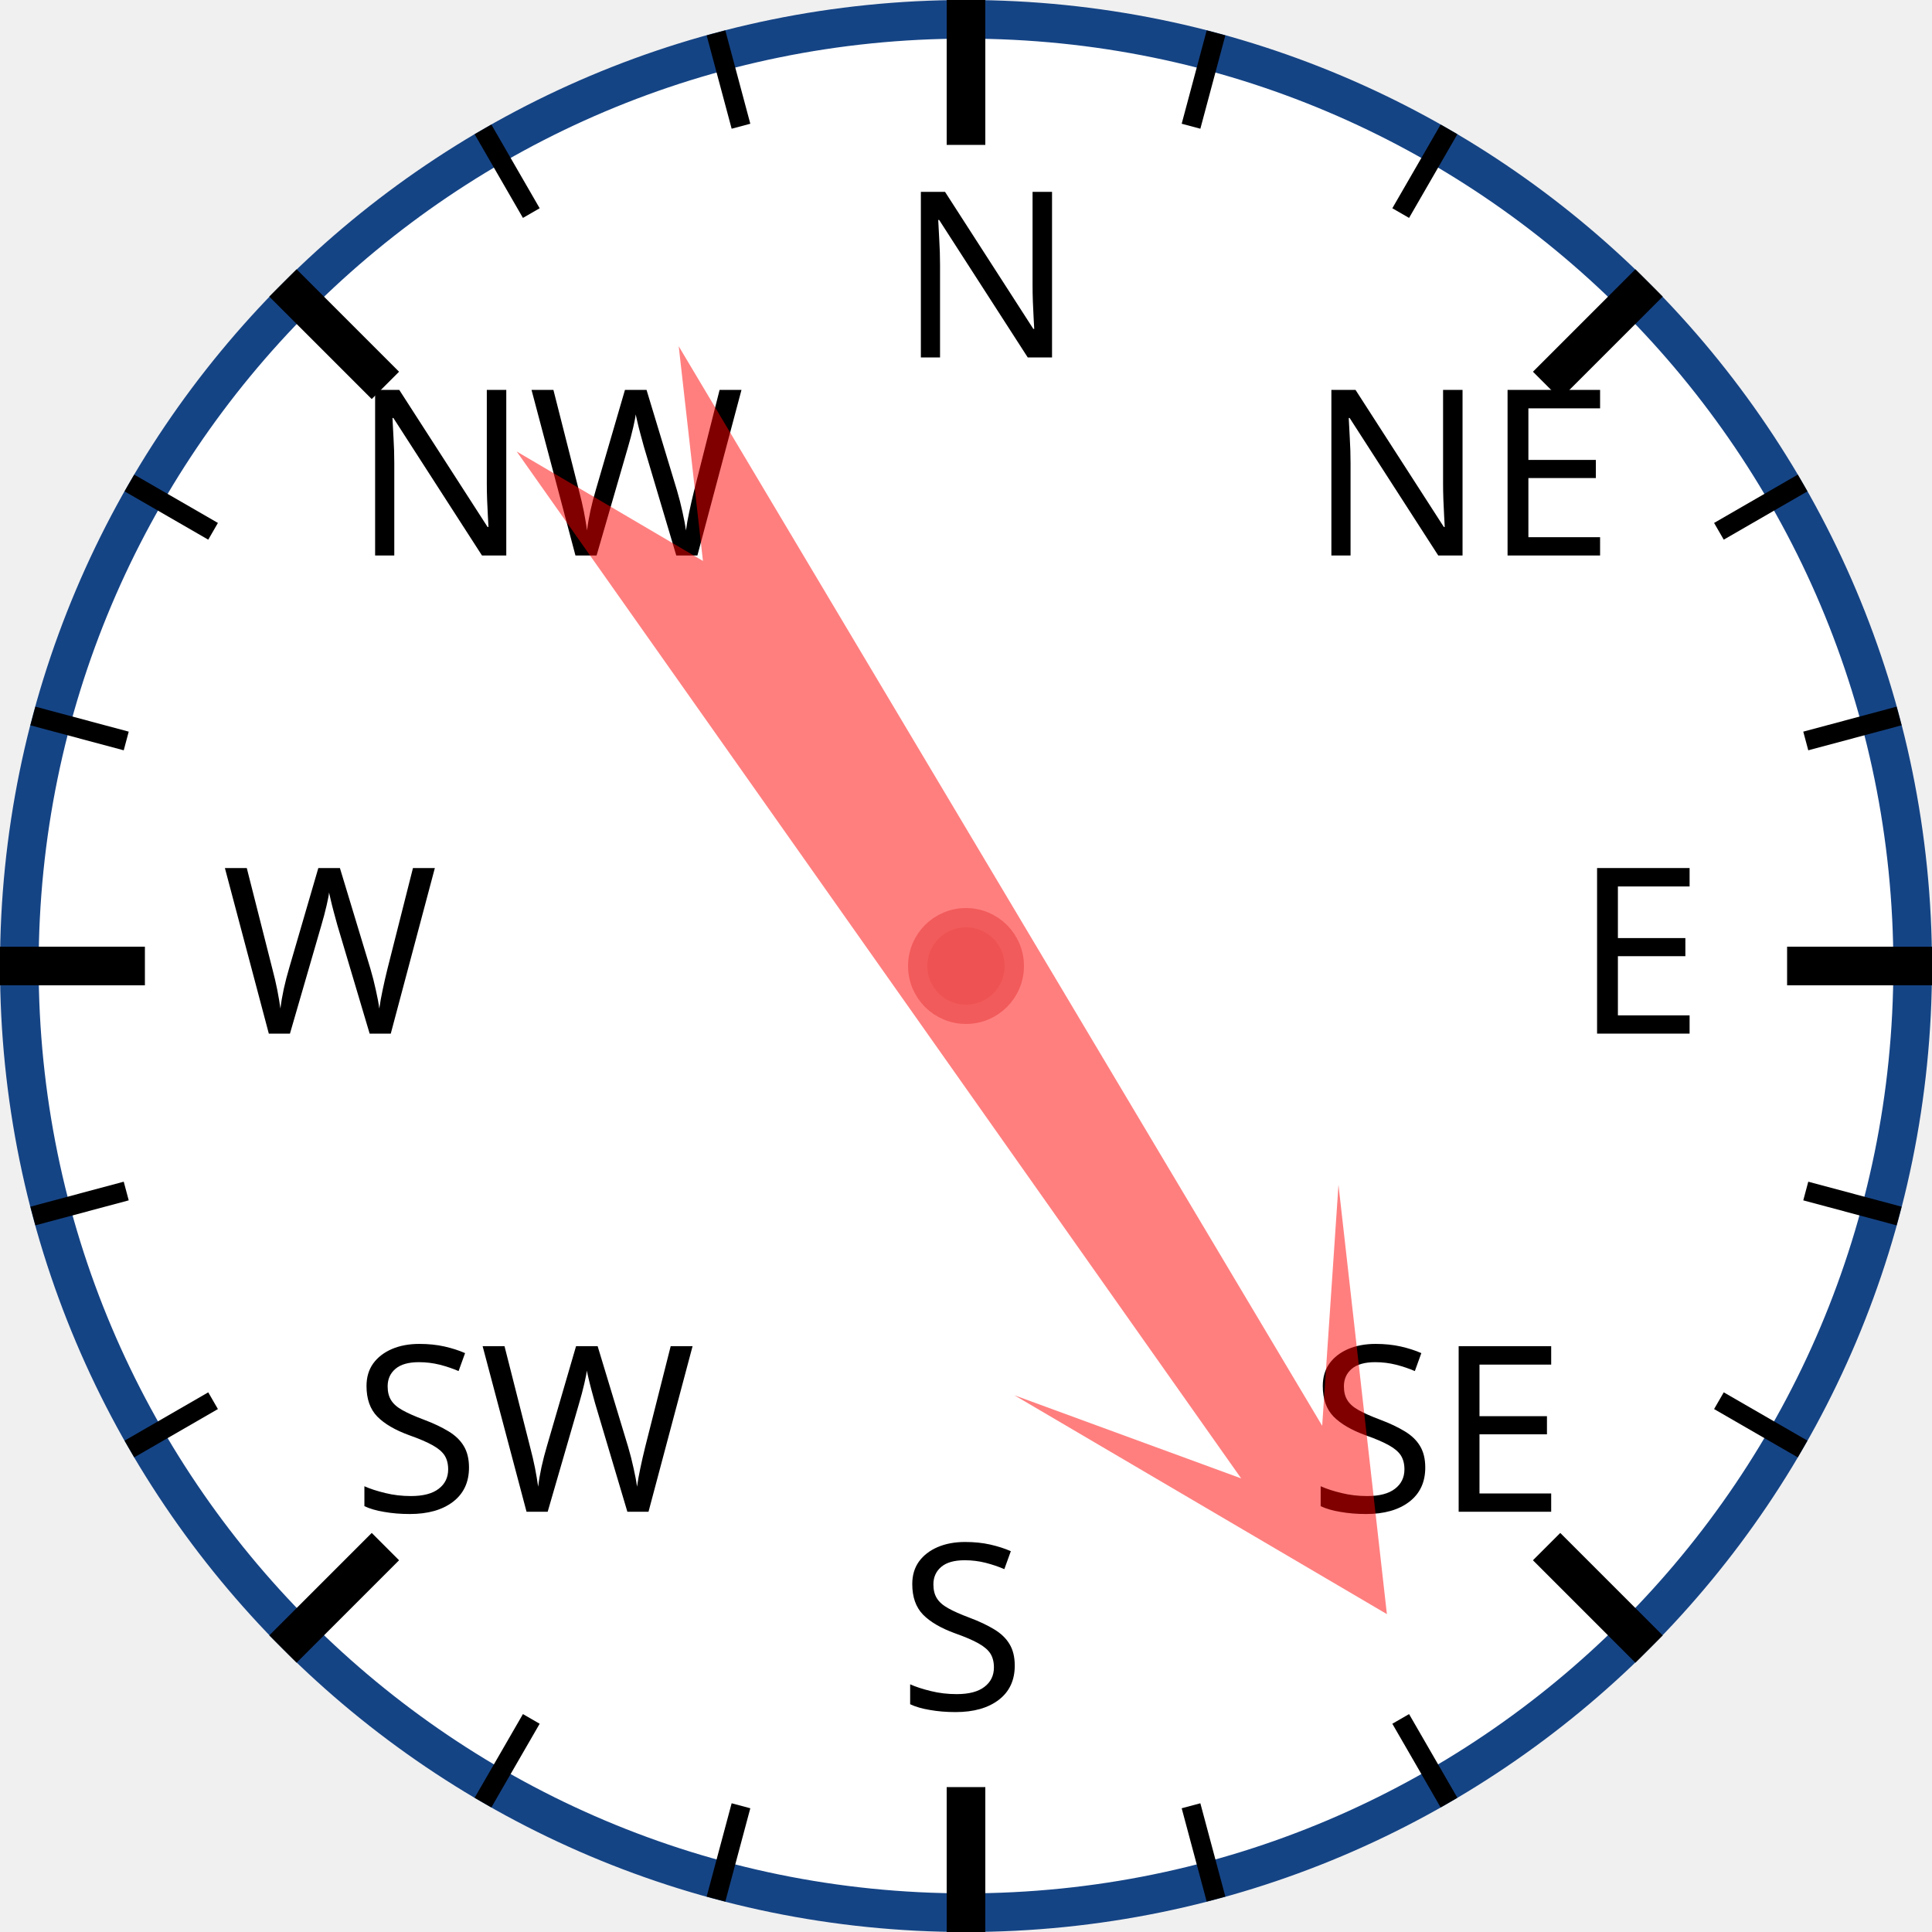
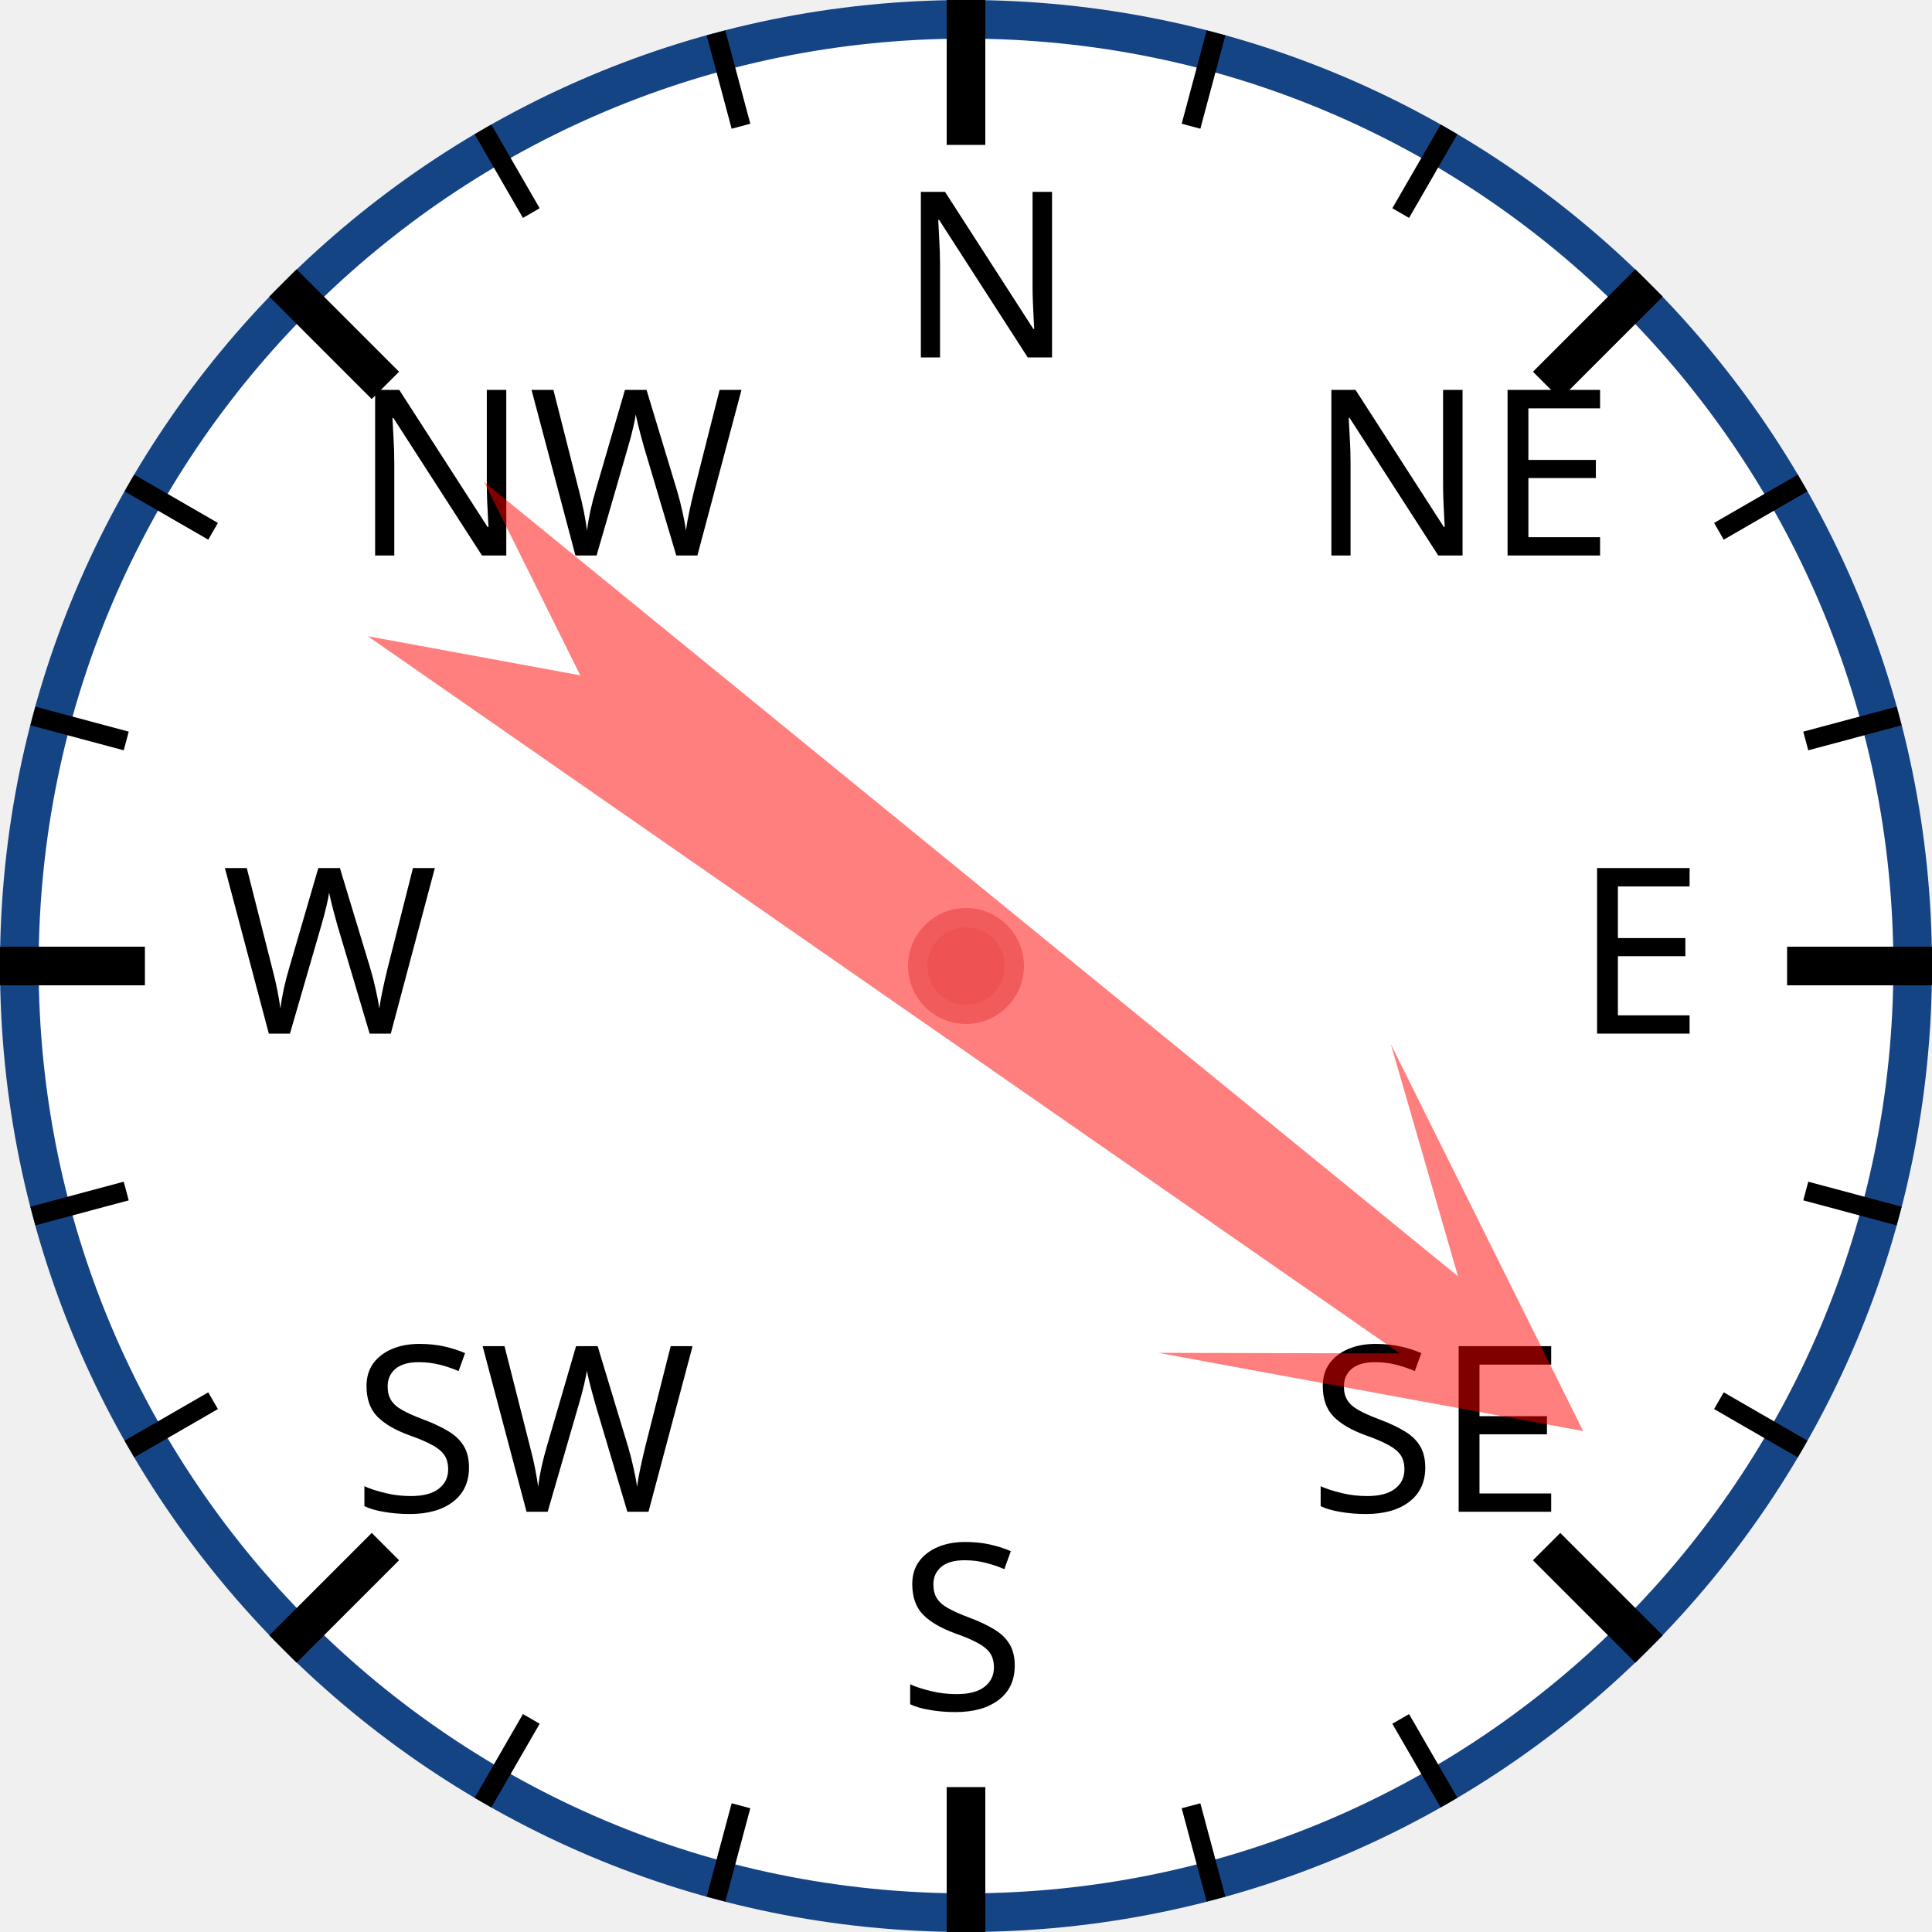
<svg xmlns="http://www.w3.org/2000/svg" width="120px" height="120px" viewBox="0 0 200 200">
  <circle cx="100" cy="100" r="98" style="fill: white; stroke: #154485; stroke-width: 4;" />
  <text x="93.0" y="37.0" style="font-family: sans-serif; font-size: 18pt;">N</text>
  <line x1="100.0" y1="0.0" x2="100.0" y2="15.0" style="stroke: black; stroke-width: 4;" />
  <line x1="74.118" y1="3.407" x2="76.706" y2="13.067" style="stroke: black; stroke-width: 2;" />
  <line x1="50" y1="13.397" x2="55" y2="22.058" style="stroke: black; stroke-width: 2;" />
  <text x="36.503" y="57.503" style="font-family: sans-serif; font-size: 18pt;">NW</text>
  <line x1="29.289" y1="29.289" x2="39.896" y2="39.896" style="stroke: black; stroke-width: 4;" />
  <line x1="13.397" y1="50" x2="22.058" y2="55" style="stroke: black; stroke-width: 2;" />
  <line x1="3.407" y1="74.118" x2="13.067" y2="76.706" style="stroke: black; stroke-width: 2;" />
  <text x="23.0" y="107.0" style="font-family: sans-serif; font-size: 18pt;">W</text>
  <line x1="0.0" y1="100.0" x2="15.0" y2="100.0" style="stroke: black; stroke-width: 4;" />
  <line x1="3.407" y1="125.882" x2="13.067" y2="123.294" style="stroke: black; stroke-width: 2;" />
  <line x1="13.397" y1="150" x2="22.058" y2="145" style="stroke: black; stroke-width: 2;" />
  <text x="36.503" y="156.497" style="font-family: sans-serif; font-size: 18pt;">SW</text>
  <line x1="29.289" y1="170.711" x2="39.896" y2="160.104" style="stroke: black; stroke-width: 4;" />
  <line x1="50" y1="186.603" x2="55" y2="177.942" style="stroke: black; stroke-width: 2;" />
  <line x1="74.118" y1="196.593" x2="76.706" y2="186.933" style="stroke: black; stroke-width: 2;" />
  <text x="93" y="177.0" style="font-family: sans-serif; font-size: 18pt;">S</text>
  <line x1="100" y1="200.0" x2="100" y2="185.0" style="stroke: black; stroke-width: 4;" />
  <line x1="125.882" y1="196.593" x2="123.294" y2="186.933" style="stroke: black; stroke-width: 2;" />
  <line x1="150.0" y1="186.603" x2="145.0" y2="177.942" style="stroke: black; stroke-width: 2;" />
  <text x="135.497" y="156.497" style="font-family: sans-serif; font-size: 18pt;">SE</text>
  <line x1="170.711" y1="170.711" x2="160.104" y2="160.104" style="stroke: black; stroke-width: 4;" />
  <line x1="186.603" y1="150" x2="177.942" y2="145" style="stroke: black; stroke-width: 2;" />
  <line x1="196.593" y1="125.882" x2="186.933" y2="123.294" style="stroke: black; stroke-width: 2;" />
  <text x="163.0" y="107" style="font-family: sans-serif; font-size: 18pt;">E</text>
  <line x1="200.0" y1="100" x2="185.0" y2="100" style="stroke: black; stroke-width: 4;" />
  <line x1="196.593" y1="74.118" x2="186.933" y2="76.706" style="stroke: black; stroke-width: 2;" />
  <line x1="186.603" y1="50" x2="177.942" y2="55" style="stroke: black; stroke-width: 2;" />
  <text x="135.497" y="57.503" style="font-family: sans-serif; font-size: 18pt;">NE</text>
  <line x1="170.711" y1="29.289" x2="160.104" y2="39.896" style="stroke: black; stroke-width: 4;" />
  <line x1="150" y1="13.397" x2="145" y2="22.058" style="stroke: black; stroke-width: 2;" />
  <line x1="125.882" y1="3.407" x2="123.294" y2="13.067" style="stroke: black; stroke-width: 2;" />
-   <polygon points="100 20 120 60 105 40 110 170 100 150 90 170 95 40 80 60" style="fill: red; fill-opacity: 0.5;" transform="rotate(147,100,100)" />
+   <polygon points="100 20 120 60 105 40 110 170 100 150 90 170 95 40 80 60" style="fill: red; fill-opacity: 0.5;" transform="rotate(127,100,100)" />
  <circle cx="100" cy="100" r="5" style="fill: #EE5252; stroke: #F25B5B; stroke-width: 2;" />
</svg>
